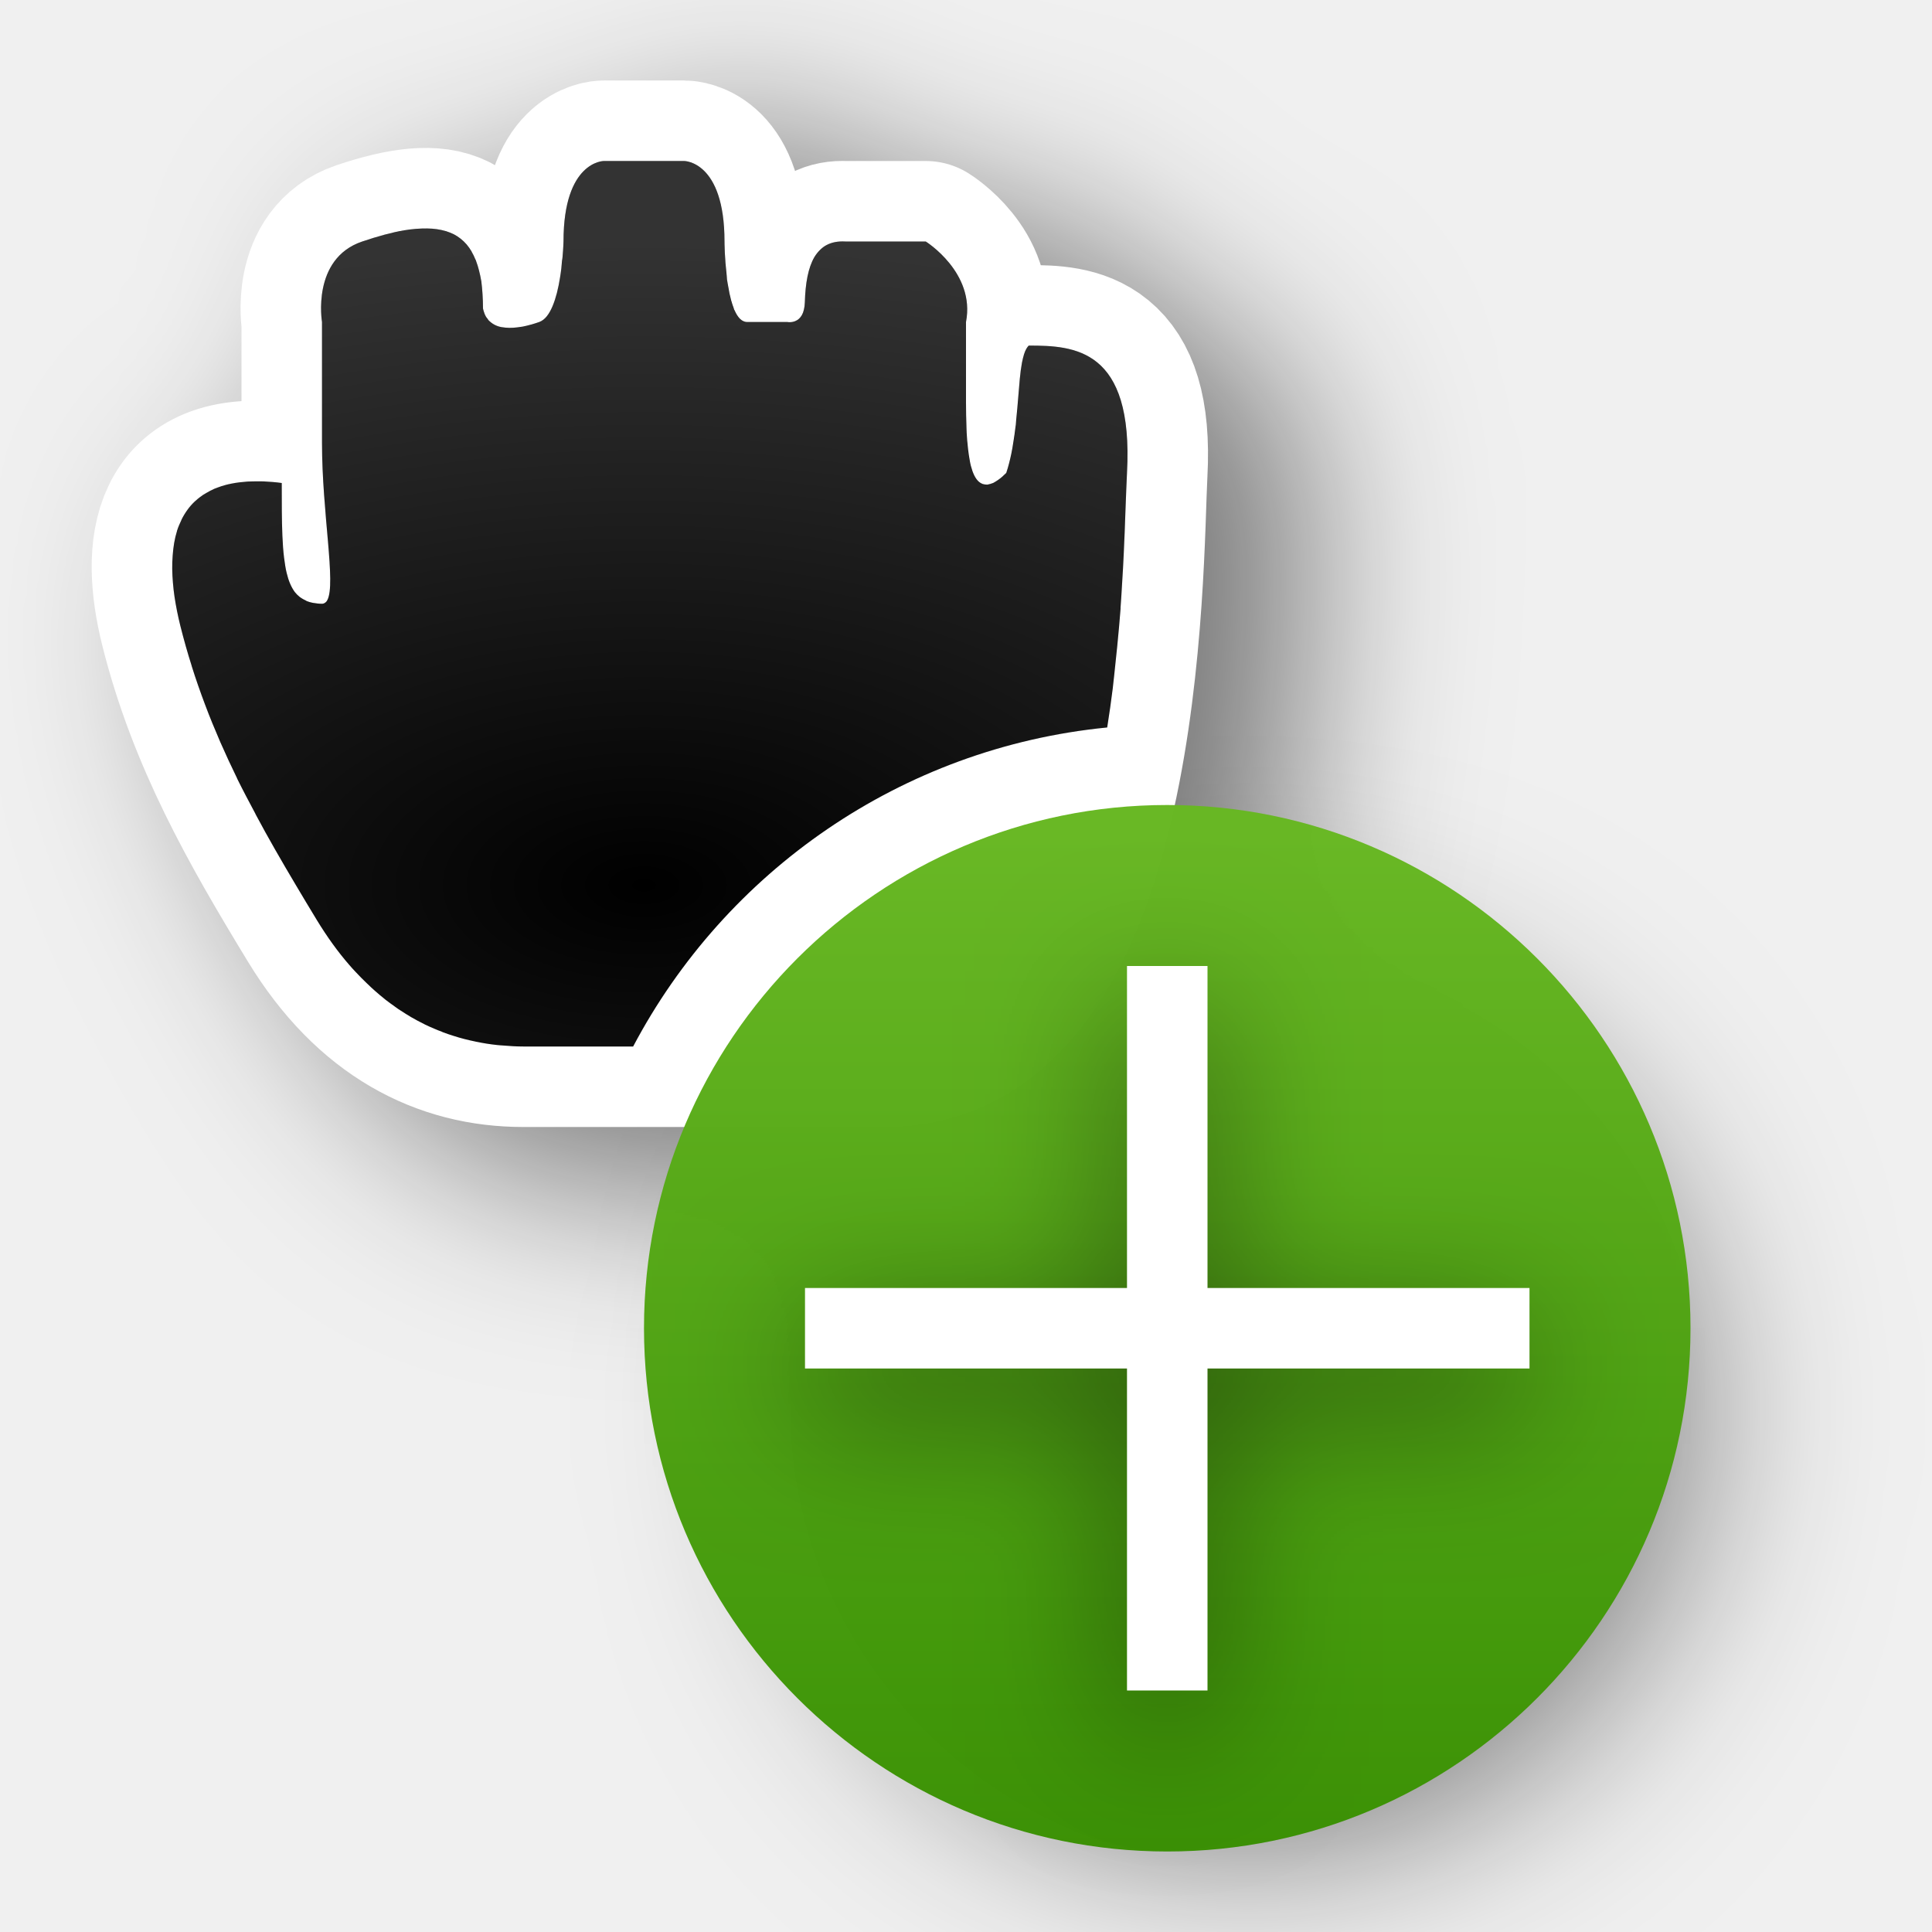
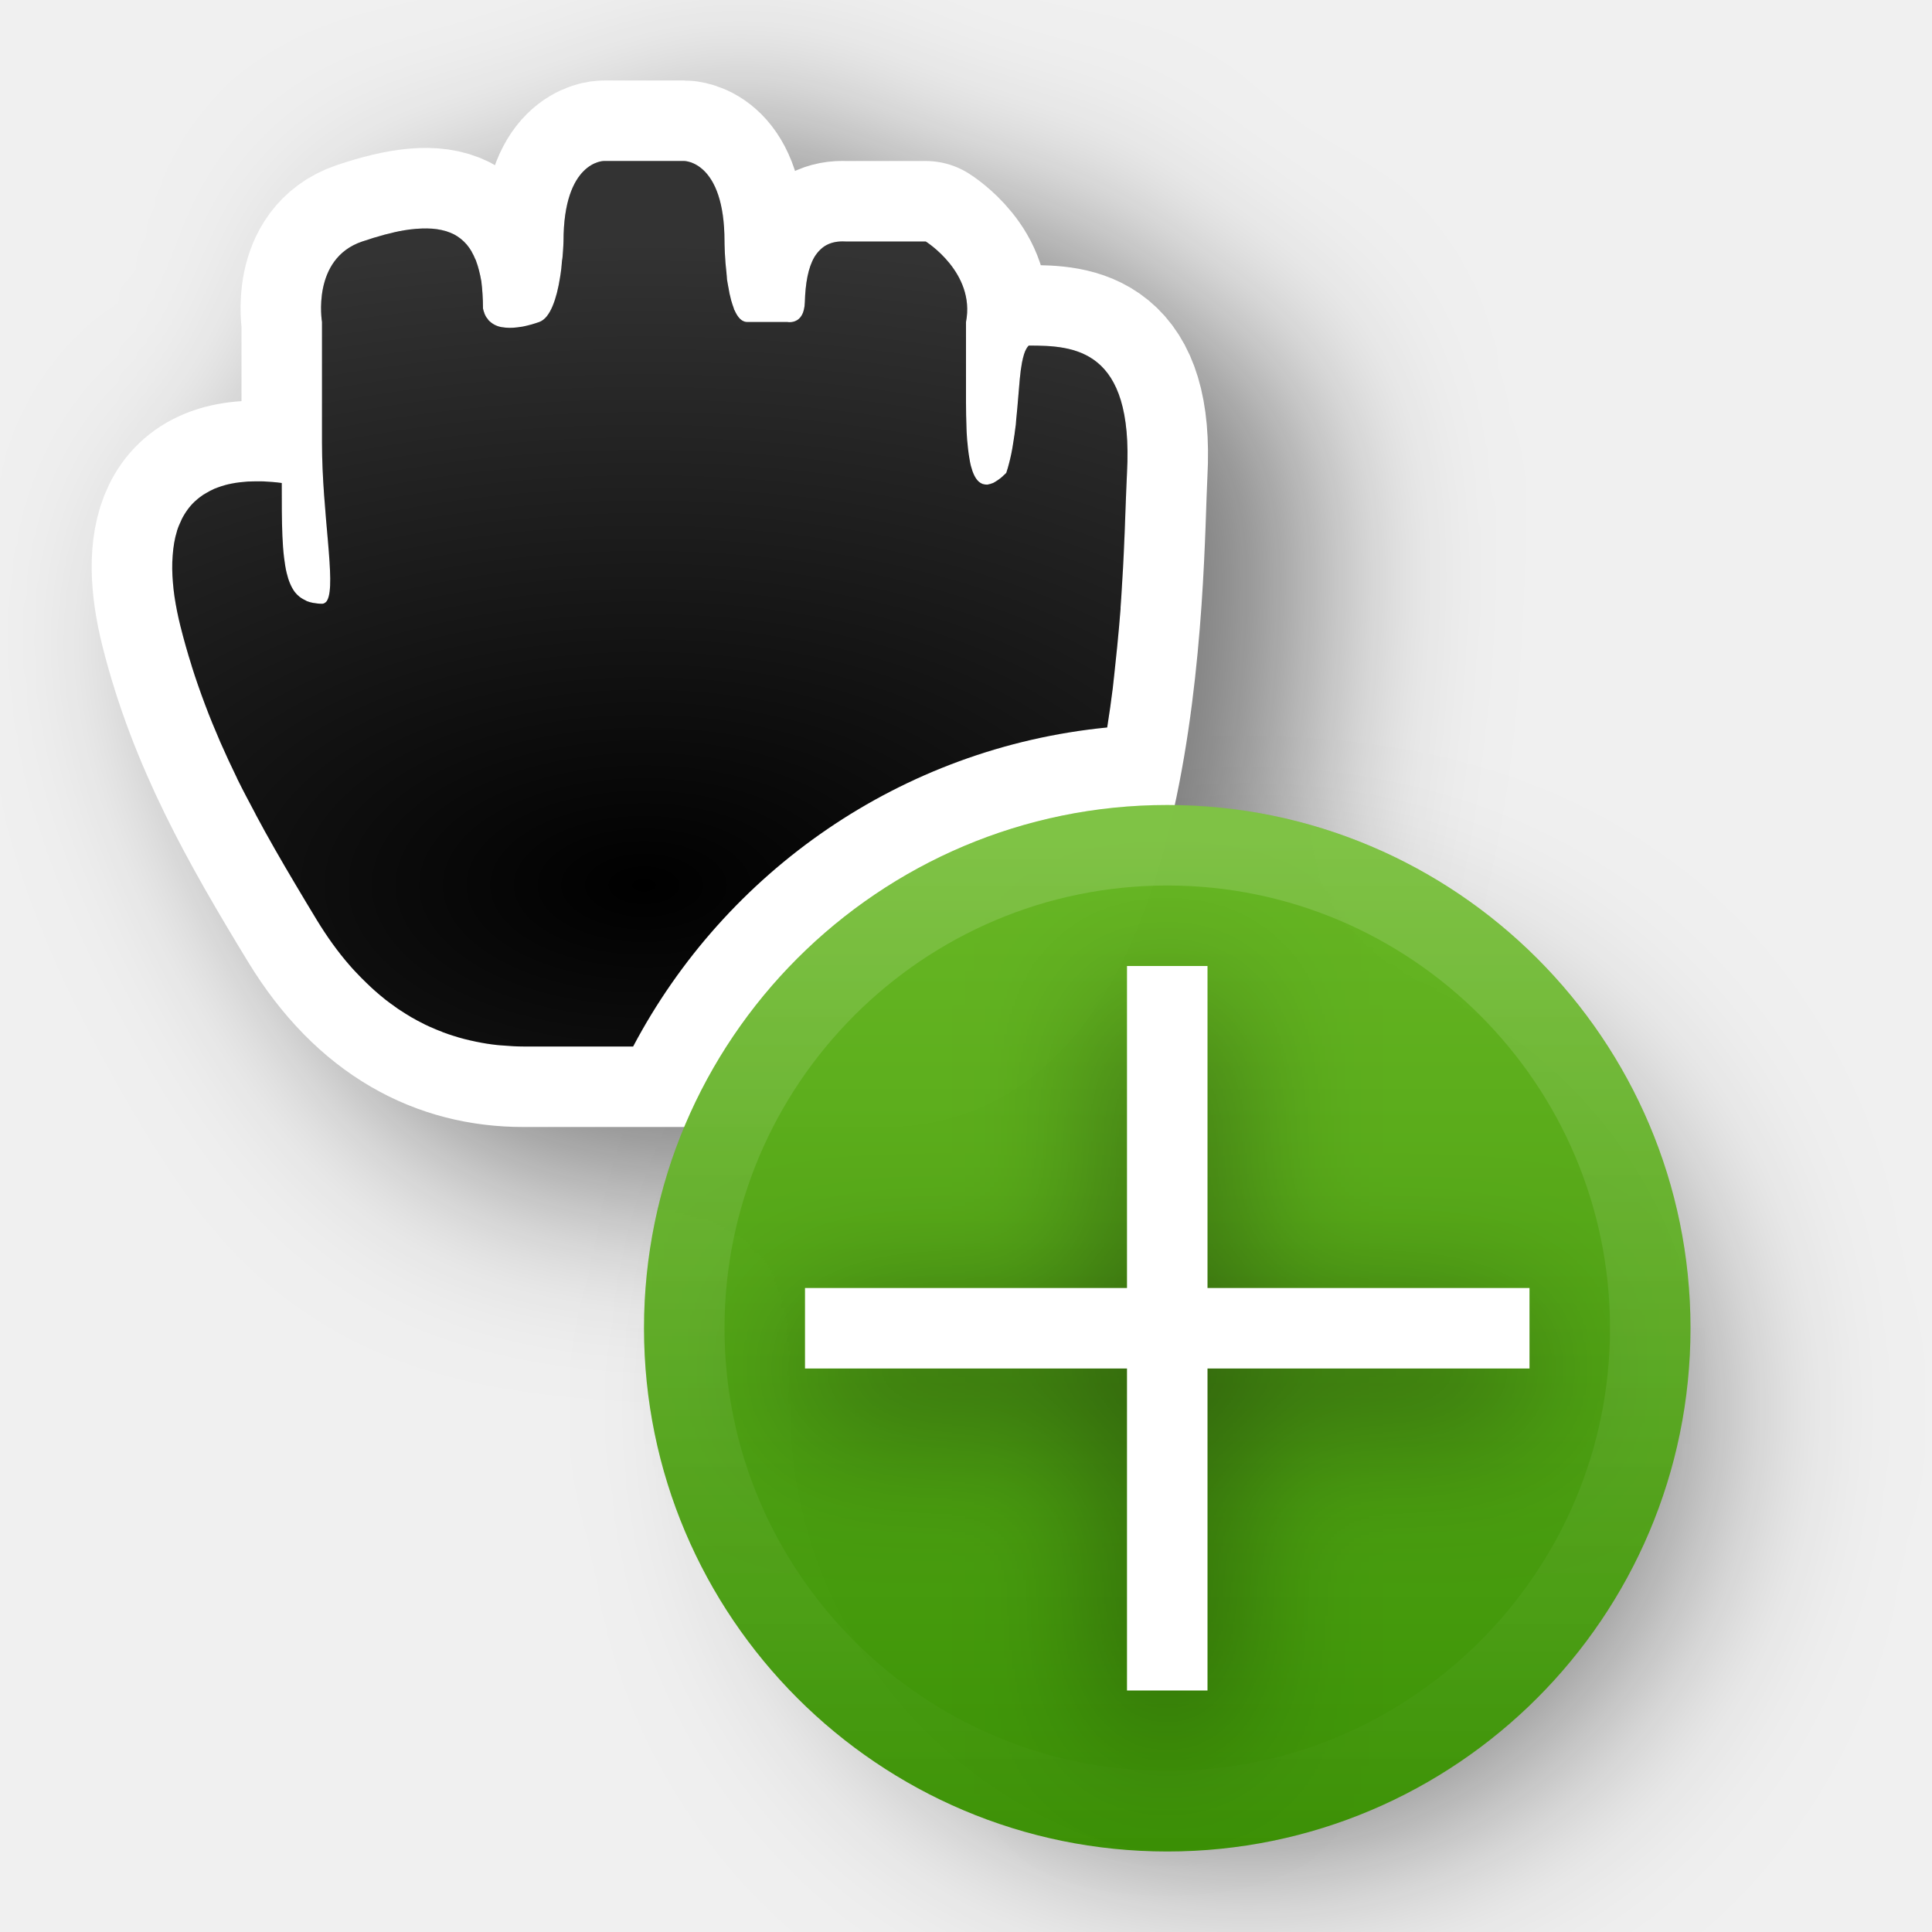
<svg xmlns="http://www.w3.org/2000/svg" xmlns:xlink="http://www.w3.org/1999/xlink" width="24" height="24" id="svg2" version="1.0">
  <defs id="defs4">
+     <linearGradient id="linearGradient1">
+       <stop style="stop-color:#ffffff;stop-opacity:1;" offset="0" id="stop1" />
+       <stop style="stop-color:#ffffff;stop-opacity:0;" offset="1" id="stop2" />
+     </linearGradient>
    <linearGradient id="linearGradient4">
      <stop style="stop-color:#68b723;stop-opacity:1;" offset="0" id="stop3" />
      <stop style="stop-color:#3a9104;stop-opacity:1;" offset="1" id="stop4" />
    </linearGradient>
    <filter height="1.681" y="-0.34" width="1.632" x="-0.317" id="filter74703" style="color-interpolation-filters:sRGB">
      <feGaussianBlur id="feGaussianBlur74705" stdDeviation="1.143" />
    </filter>
    <radialGradient r="5.934" fy="16.276" fx="12" cy="16.276" cx="12" gradientTransform="matrix(2.527847,-1.7470655e-7,9.3176842e-8,1.348185,-22.33416,-10.94322)" gradientUnits="userSpaceOnUse" id="radialGradient74808" xlink:href="#linearGradient74767" />
    <linearGradient id="linearGradient74767">
      <stop style="stop-color:#ffffff;stop-opacity:0;" offset="0" id="stop74771" />
      <stop style="stop-color:#ffffff;stop-opacity:1;" offset="1" id="stop74769" />
    </linearGradient>
    <linearGradient gradientTransform="matrix(0.498203,0,0,0.3724546,-1001.246,-1184.502)" gradientUnits="userSpaceOnUse" xlink:href="#linearGradient4" id="linearGradient11527-6-5" y2="3241.997" x2="2035.165" y1="3208.074" x1="2035.165" />
    <filter style="color-interpolation-filters:sRGB" id="filter4" x="-0.269" y="-0.269" width="1.538" height="1.538">
      <feGaussianBlur stdDeviation="1.387" id="feGaussianBlur4" />
    </filter>
    <filter style="color-interpolation-filters:sRGB" id="filter7" x="-0.243" y="-0.243" width="1.485" height="1.485">
      <feGaussianBlur stdDeviation="0.91" id="feGaussianBlur7" />
    </filter>
+     <linearGradient xlink:href="#linearGradient1" id="linearGradient2" x1="14.5" y1="10.5" x2="14.5" y2="23" gradientUnits="userSpaceOnUse" />
  </defs>
  <path d="m 14.809,10.618 c -3.416,0 -6.191,2.775 -6.191,6.191 C 8.618,20.225 11.393,23 14.809,23 18.225,23 21,20.225 21,16.809 21,13.393 18.225,10.618 14.809,10.618 Z" id="path2" style="color:#000000;display:inline;overflow:visible;visibility:visible;opacity:0.5;fill:#000000;fill-opacity:1;fill-rule:nonzero;stroke:none;stroke-width:2.686;stroke-opacity:1;marker:none;filter:url(#filter4);enable-background:accumulate" transform="matrix(0.8884062,0,0,0.8884062,2.34347,2.566658)" />
  <g transform="translate(-15,-160)" id="layer2" style="display:none">
    <rect style="color:#000000;display:block;overflow:visible;visibility:visible;opacity:0.3;fill:#000000;fill-opacity:1;fill-rule:nonzero;stroke:none;stroke-width:1;marker:none;enable-background:accumulate" id="left_ptr" width="24" height="24" x="15" y="160" />
    <rect y="160" x="50" height="24" width="24" id="hand1" style="color:#000000;display:block;overflow:visible;visibility:visible;opacity:0.3;fill:#000000;fill-opacity:1;fill-rule:nonzero;stroke:none;stroke-width:1;marker:none;enable-background:accumulate" />
    <rect style="color:#000000;display:block;overflow:visible;visibility:visible;opacity:0.3;fill:#000000;fill-opacity:1;fill-rule:nonzero;stroke:none;stroke-width:1;marker:none;enable-background:accumulate" id="hand2" width="24" height="24" x="190" y="160" />
    <rect style="color:#000000;display:block;overflow:visible;visibility:visible;opacity:0.3;fill:#000000;fill-opacity:1;fill-rule:nonzero;stroke:none;stroke-width:1;marker:none;enable-background:accumulate" id="grabbing" width="24" height="24" x="85" y="160" />
    <rect y="160" x="120" height="24" width="24" id="plus" style="color:#000000;display:block;overflow:visible;visibility:visible;opacity:0.3;fill:#000000;fill-opacity:1;fill-rule:nonzero;stroke:none;stroke-width:1;marker:none;enable-background:accumulate" />
    <rect style="color:#000000;display:block;overflow:visible;visibility:visible;opacity:0.3;fill:#000000;fill-opacity:1;fill-rule:nonzero;stroke:none;stroke-width:1;marker:none;enable-background:accumulate" id="right_ptr" width="24" height="24" x="155" y="160" />
    <rect y="160" x="224.938" height="24" width="24.062" id="pencil" style="color:#000000;display:block;overflow:visible;visibility:visible;opacity:0.3;fill:#000000;fill-opacity:1;fill-rule:nonzero;stroke:none;stroke-width:1;marker:none;enable-background:accumulate" />
    <rect style="color:#000000;display:block;overflow:visible;visibility:visible;opacity:0.3;fill:#000000;fill-opacity:1;fill-rule:nonzero;stroke:none;stroke-width:1;marker:none;enable-background:accumulate" id="xterm" width="24" height="24" x="260" y="160" />
    <rect y="364" x="14" height="24" width="24" id="left_ptr_watch_0001" style="color:#000000;display:block;overflow:visible;visibility:visible;opacity:0.3;fill:#000000;fill-opacity:1;fill-rule:nonzero;stroke:none;stroke-width:1;marker:none;enable-background:accumulate" />
    <rect y="337" x="14" height="24" width="24" id="watch_0001" style="color:#000000;display:block;overflow:visible;visibility:visible;opacity:0.3;fill:#000000;fill-opacity:1;fill-rule:nonzero;stroke:none;stroke-width:1;marker:none;enable-background:accumulate" />
    <rect style="color:#000000;display:block;overflow:visible;visibility:visible;opacity:0.3;fill:#000000;fill-opacity:1;fill-rule:nonzero;stroke:none;stroke-width:1;marker:none;enable-background:accumulate" id="bottom_side" width="24" height="24" x="85" y="195" />
    <rect y="195" x="120" height="24" width="24" id="top_side" style="color:#000000;display:block;overflow:visible;visibility:visible;opacity:0.3;fill:#000000;fill-opacity:1;fill-rule:nonzero;stroke:none;stroke-width:1;marker:none;enable-background:accumulate" />
    <rect style="color:#000000;display:block;overflow:visible;visibility:visible;opacity:0.3;fill:#000000;fill-opacity:1;fill-rule:nonzero;stroke:none;stroke-width:1;marker:none;enable-background:accumulate" id="right_side" width="24" height="24" x="155" y="195" />
    <rect y="195" x="189.938" height="24" width="24.062" id="left_side" style="color:#000000;display:block;overflow:visible;visibility:visible;opacity:0.3;fill:#000000;fill-opacity:1;fill-rule:nonzero;stroke:none;stroke-width:1;marker:none;enable-background:accumulate" />
    <rect style="color:#000000;display:block;overflow:visible;visibility:visible;opacity:0.3;fill:#000000;fill-opacity:1;fill-rule:nonzero;stroke:none;stroke-width:1;marker:none;enable-background:accumulate" id="bottom_left_corner" width="24" height="24" x="225" y="195" />
    <rect y="195" x="260" height="24" width="24" id="bottom_right_corner" style="color:#000000;display:block;overflow:visible;visibility:visible;opacity:0.3;fill:#000000;fill-opacity:1;fill-rule:nonzero;stroke:none;stroke-width:1;marker:none;enable-background:accumulate" />
    <rect style="color:#000000;display:block;overflow:visible;visibility:visible;opacity:0.3;fill:#000000;fill-opacity:1;fill-rule:nonzero;stroke:none;stroke-width:1;marker:none;enable-background:accumulate" id="top_left_corner" width="24" height="24" x="295" y="195" />
    <rect style="color:#000000;display:block;overflow:visible;visibility:visible;opacity:0.3;fill:#000000;fill-opacity:1;fill-rule:nonzero;stroke:none;stroke-width:1;marker:none;enable-background:accumulate" id="question_arrow" width="24" height="24" x="15" y="195" />
    <rect y="195" x="330" height="24" width="24" id="top_right_corner" style="color:#000000;display:block;overflow:visible;visibility:visible;opacity:0.3;fill:#000000;fill-opacity:1;fill-rule:nonzero;stroke:none;stroke-width:1;marker:none;enable-background:accumulate" />
    <rect style="color:#000000;display:block;overflow:visible;visibility:visible;opacity:0.3;fill:#000000;fill-opacity:1;fill-rule:nonzero;stroke:none;stroke-width:1;marker:none;enable-background:accumulate" id="X_cursor" width="24" height="24" x="330" y="160" />
    <rect style="color:#000000;display:block;overflow:visible;visibility:visible;opacity:0.3;fill:#000000;fill-opacity:1;fill-rule:nonzero;stroke:none;stroke-width:1;marker:none;enable-background:accumulate" id="lr_angle" width="24" height="24" x="50" y="230.061" />
    <rect y="230.061" x="85" height="24" width="24" id="ul_angle" style="color:#000000;display:block;overflow:visible;visibility:visible;opacity:0.3;fill:#000000;fill-opacity:1;fill-rule:nonzero;stroke:none;stroke-width:1;marker:none;enable-background:accumulate" />
    <rect style="color:#000000;display:block;overflow:visible;visibility:visible;opacity:0.3;fill:#000000;fill-opacity:1;fill-rule:nonzero;stroke:none;stroke-width:1;marker:none;enable-background:accumulate" id="ur_angle" width="24" height="24" x="120" y="230.061" />
    <rect y="230.061" x="155" height="24" width="24" id="top_tee" style="color:#000000;display:block;overflow:visible;visibility:visible;opacity:0.3;fill:#000000;fill-opacity:1;fill-rule:nonzero;stroke:none;stroke-width:1;marker:none;enable-background:accumulate" />
    <rect style="color:#000000;display:block;overflow:visible;visibility:visible;opacity:0.3;fill:#000000;fill-opacity:1;fill-rule:nonzero;stroke:none;stroke-width:1;marker:none;enable-background:accumulate" id="bottom_tee" width="24.062" height="24" x="189.938" y="230.061" />
    <rect y="230.061" x="225" height="24" width="24" id="left_tee" style="color:#000000;display:block;overflow:visible;visibility:visible;opacity:0.3;fill:#000000;fill-opacity:1;fill-rule:nonzero;stroke:none;stroke-width:1;marker:none;enable-background:accumulate" />
    <rect style="color:#000000;display:block;overflow:visible;visibility:visible;opacity:0.3;fill:#000000;fill-opacity:1;fill-rule:nonzero;stroke:none;stroke-width:1;marker:none;enable-background:accumulate" id="right_tee" width="24" height="24" x="260" y="230.061" />
    <rect y="230.061" x="295" height="23.939" width="24" id="copy" style="color:#000000;display:block;overflow:visible;visibility:visible;opacity:0.3;fill:#000000;fill-opacity:1;fill-rule:nonzero;stroke:none;stroke-width:1;marker:none;enable-background:accumulate" />
    <rect y="230.061" x="15" height="24" width="24" id="ll_angle" style="color:#000000;display:block;overflow:visible;visibility:visible;opacity:0.3;fill:#000000;fill-opacity:1;fill-rule:nonzero;stroke:none;stroke-width:1;marker:none;enable-background:accumulate" />
    <rect style="color:#000000;display:block;overflow:visible;visibility:visible;opacity:0.3;fill:#000000;fill-opacity:1;fill-rule:nonzero;stroke:none;stroke-width:1;marker:none;enable-background:accumulate" id="move" width="24" height="24" x="330" y="230.061" />
    <rect y="265.033" x="50" height="24" width="24" id="circle" style="color:#000000;display:block;overflow:visible;visibility:visible;opacity:0.3;fill:#000000;fill-opacity:1;fill-rule:nonzero;stroke:none;stroke-width:1;marker:none;enable-background:accumulate" />
    <rect style="color:#000000;display:block;overflow:visible;visibility:visible;opacity:0.3;fill:#000000;fill-opacity:1;fill-rule:nonzero;stroke:none;stroke-width:1;marker:none;enable-background:accumulate" id="link" width="24" height="24" x="15" y="265.033" />
    <rect style="color:#000000;display:block;overflow:visible;visibility:visible;opacity:0.3;fill:#000000;fill-opacity:1;fill-rule:nonzero;stroke:none;stroke-width:1;marker:none;enable-background:accumulate" id="crossed_circle" width="24" height="24.033" x="85" y="265" />
    <rect y="265" x="120" height="24" width="24" id="cross" style="color:#000000;display:block;overflow:visible;visibility:visible;opacity:0.3;fill:#000000;fill-opacity:1;fill-rule:nonzero;stroke:none;stroke-width:1;marker:none;enable-background:accumulate" />
    <rect style="color:#000000;display:block;overflow:visible;visibility:visible;opacity:0.3;fill:#000000;fill-opacity:1;fill-rule:nonzero;stroke:none;stroke-width:1;marker:none;enable-background:accumulate" id="crosshair" width="24" height="24" x="155" y="265" />
    <rect style="color:#000000;display:block;overflow:visible;visibility:visible;opacity:0.3;fill:#000000;fill-opacity:1;fill-rule:nonzero;stroke:none;stroke-width:1;marker:none;enable-background:accumulate" id="dnd-ask" width="24" height="24" x="224" y="265.033" />
    <rect y="265.033" x="189" height="24" width="24" id="dnd-none" style="color:#000000;display:block;overflow:visible;visibility:visible;opacity:0.3;fill:#000000;fill-opacity:1;fill-rule:nonzero;stroke:none;stroke-width:1;marker:none;enable-background:accumulate" />
    <rect y="265" x="259" height="24.033" width="24" id="dnd-copy" style="color:#000000;display:block;overflow:visible;visibility:visible;opacity:0.3;fill:#000000;fill-opacity:1;fill-rule:nonzero;stroke:none;stroke-width:1;marker:none;enable-background:accumulate" />
    <rect style="color:#000000;display:block;overflow:visible;visibility:visible;opacity:0.3;fill:#000000;fill-opacity:1;fill-rule:nonzero;stroke:none;stroke-width:1;marker:none;enable-background:accumulate" id="dnd-link" width="24" height="24" x="294" y="265" />
    <rect y="265" x="329" height="24" width="24" id="dnd-move" style="color:#000000;display:block;overflow:visible;visibility:visible;opacity:0.3;fill:#000000;fill-opacity:1;fill-rule:nonzero;stroke:none;stroke-width:1;marker:none;enable-background:accumulate" />
    <rect style="color:#000000;display:block;overflow:visible;visibility:visible;opacity:0.3;fill:#000000;fill-opacity:1;fill-rule:nonzero;stroke:none;stroke-width:1;marker:none;enable-background:accumulate" id="bd_double_arrow" width="24" height="24" x="50" y="300" />
    <rect y="300" x="15" height="24" width="24" id="fd_double_arrow" style="color:#000000;display:block;overflow:visible;visibility:visible;opacity:0.3;fill:#000000;fill-opacity:1;fill-rule:nonzero;stroke:none;stroke-width:1;marker:none;enable-background:accumulate" />
    <rect y="299.967" x="85" height="24.033" width="24" id="sb_v_double_arrow" style="color:#000000;display:block;overflow:visible;visibility:visible;opacity:0.3;fill:#000000;fill-opacity:1;fill-rule:nonzero;stroke:none;stroke-width:1;marker:none;enable-background:accumulate" />
    <rect style="color:#000000;display:block;overflow:visible;visibility:visible;opacity:0.3;fill:#000000;fill-opacity:1;fill-rule:nonzero;stroke:none;stroke-width:1;marker:none;enable-background:accumulate" id="sb_h_double_arrow" width="24" height="24" x="120" y="299.967" />
    <rect y="299.967" x="155" height="24" width="24" id="sb_right_arrow" style="color:#000000;display:block;overflow:visible;visibility:visible;opacity:0.3;fill:#000000;fill-opacity:1;fill-rule:nonzero;stroke:none;stroke-width:1;marker:none;enable-background:accumulate" />
    <rect y="300" x="224" height="24" width="24" id="sb_up_arrow" style="color:#000000;display:block;overflow:visible;visibility:visible;opacity:0.3;fill:#000000;fill-opacity:1;fill-rule:nonzero;stroke:none;stroke-width:1;marker:none;enable-background:accumulate" />
    <rect style="color:#000000;display:block;overflow:visible;visibility:visible;opacity:0.3;fill:#000000;fill-opacity:1;fill-rule:nonzero;stroke:none;stroke-width:1;marker:none;enable-background:accumulate" id="sb_left_arrow" width="24" height="24" x="189" y="300" />
    <rect style="color:#000000;display:block;overflow:visible;visibility:visible;opacity:0.3;fill:#000000;fill-opacity:1;fill-rule:nonzero;stroke:none;stroke-width:1;marker:none;enable-background:accumulate" id="sb_down_arrow" width="24" height="24.033" x="259" y="299.967" />
    <rect y="299.967" x="294" height="24.033" width="24" id="tcross" style="color:#000000;display:block;overflow:visible;visibility:visible;opacity:0.3;fill:#000000;fill-opacity:1;fill-rule:nonzero;stroke:none;stroke-width:1;marker:none;enable-background:accumulate" />
    <rect style="color:#000000;display:block;overflow:visible;visibility:visible;opacity:0.3;fill:#000000;fill-opacity:1;fill-rule:nonzero;stroke:none;stroke-width:1;marker:none;enable-background:accumulate" id="dotbox" width="24" height="24" x="329" y="300" />
    <rect style="color:#000000;display:block;overflow:visible;visibility:visible;opacity:0.3;fill:#000000;fill-opacity:1;fill-rule:nonzero;stroke:none;stroke-width:1;marker:none;enable-background:accumulate" id="watch_0002" width="24" height="24" x="42" y="337" />
    <rect style="color:#000000;display:block;overflow:visible;visibility:visible;opacity:0.3;fill:#000000;fill-opacity:1;fill-rule:nonzero;stroke:none;stroke-width:1;marker:none;enable-background:accumulate" id="watch_0003" width="24" height="24" x="70" y="337" />
    <rect y="337" x="98" height="24" width="24" id="watch_0004" style="color:#000000;display:block;overflow:visible;visibility:visible;opacity:0.3;fill:#000000;fill-opacity:1;fill-rule:nonzero;stroke:none;stroke-width:1;marker:none;enable-background:accumulate" />
    <rect style="color:#000000;display:block;overflow:visible;visibility:visible;opacity:0.3;fill:#000000;fill-opacity:1;fill-rule:nonzero;stroke:none;stroke-width:1;marker:none;enable-background:accumulate" id="watch_0005" width="24" height="24" x="126" y="337" />
    <rect y="337" x="154" height="24" width="24" id="watch_0006" style="color:#000000;display:block;overflow:visible;visibility:visible;opacity:0.3;fill:#000000;fill-opacity:1;fill-rule:nonzero;stroke:none;stroke-width:1;marker:none;enable-background:accumulate" />
    <rect y="337" x="182" height="24" width="24" id="watch_0007" style="color:#000000;display:block;overflow:visible;visibility:visible;opacity:0.3;fill:#000000;fill-opacity:1;fill-rule:nonzero;stroke:none;stroke-width:1;marker:none;enable-background:accumulate" />
    <rect style="color:#000000;display:block;overflow:visible;visibility:visible;opacity:0.3;fill:#000000;fill-opacity:1;fill-rule:nonzero;stroke:none;stroke-width:1;marker:none;enable-background:accumulate" id="watch_0008" width="24" height="24" x="210" y="337" />
    <rect style="color:#000000;display:block;overflow:visible;visibility:visible;opacity:0.3;fill:#000000;fill-opacity:1;fill-rule:nonzero;stroke:none;stroke-width:1;marker:none;enable-background:accumulate" id="left_ptr_watch_0002" width="24" height="24" x="42" y="364" />
    <rect y="364" x="70" height="24" width="24" id="left_ptr_watch_0003" style="color:#000000;display:block;overflow:visible;visibility:visible;opacity:0.3;fill:#000000;fill-opacity:1;fill-rule:nonzero;stroke:none;stroke-width:1;marker:none;enable-background:accumulate" />
    <rect y="364" x="98" height="24" width="24" id="left_ptr_watch_0004" style="color:#000000;display:block;overflow:visible;visibility:visible;opacity:0.3;fill:#000000;fill-opacity:1;fill-rule:nonzero;stroke:none;stroke-width:1;marker:none;enable-background:accumulate" />
    <rect style="color:#000000;display:block;overflow:visible;visibility:visible;opacity:0.3;fill:#000000;fill-opacity:1;fill-rule:nonzero;stroke:none;stroke-width:1;marker:none;enable-background:accumulate" id="left_ptr_watch_0005" width="24" height="24" x="126" y="364" />
    <rect y="364" x="154" height="24" width="24" id="left_ptr_watch_0006" style="color:#000000;display:block;overflow:visible;visibility:visible;opacity:0.3;fill:#000000;fill-opacity:1;fill-rule:nonzero;stroke:none;stroke-width:1;marker:none;enable-background:accumulate" />
    <rect style="color:#000000;display:block;overflow:visible;visibility:visible;opacity:0.3;fill:#000000;fill-opacity:1;fill-rule:nonzero;stroke:none;stroke-width:1;marker:none;enable-background:accumulate" id="left_ptr_watch_0007" width="24" height="24" x="182" y="364" />
    <rect style="color:#000000;display:block;overflow:visible;visibility:visible;opacity:0.3;fill:#000000;fill-opacity:1;fill-rule:nonzero;stroke:none;stroke-width:1;marker:none;enable-background:accumulate" id="left_ptr_watch_0008" width="24" height="24" x="210" y="364" />
    <rect style="color:#000000;display:block;overflow:visible;visibility:visible;opacity:0.3;fill:#000000;fill-opacity:1;fill-rule:nonzero;stroke:none;stroke-width:1;marker:none;enable-background:accumulate" id="watch_0009" width="24" height="24" x="238" y="337" />
    <rect y="337" x="266" height="24" width="24" id="watch_0010" style="color:#000000;display:block;overflow:visible;visibility:visible;opacity:0.3;fill:#000000;fill-opacity:1;fill-rule:nonzero;stroke:none;stroke-width:1;marker:none;enable-background:accumulate" />
    <rect y="337" x="294" height="24" width="24" id="watch_0011" style="color:#000000;display:block;overflow:visible;visibility:visible;opacity:0.3;fill:#000000;fill-opacity:1;fill-rule:nonzero;stroke:none;stroke-width:1;marker:none;enable-background:accumulate" />
    <rect style="color:#000000;display:block;overflow:visible;visibility:visible;opacity:0.3;fill:#000000;fill-opacity:1;fill-rule:nonzero;stroke:none;stroke-width:1;marker:none;enable-background:accumulate" id="watch_0012" width="24" height="24" x="322" y="337" />
    <rect y="337" x="350" height="24" width="24" id="watch_0013" style="color:#000000;display:block;overflow:visible;visibility:visible;opacity:0.3;fill:#000000;fill-opacity:1;fill-rule:nonzero;stroke:none;stroke-width:1;marker:none;enable-background:accumulate" />
    <rect style="color:#000000;display:block;overflow:visible;visibility:visible;opacity:0.3;fill:#000000;fill-opacity:1;fill-rule:nonzero;stroke:none;stroke-width:1;marker:none;enable-background:accumulate" id="watch_0014" width="24" height="24" x="378" y="337" />
    <rect style="color:#000000;display:block;overflow:visible;visibility:visible;opacity:0.3;fill:#000000;fill-opacity:1;fill-rule:nonzero;stroke:none;stroke-width:1;marker:none;enable-background:accumulate" id="watch_0015" width="24" height="24" x="406" y="337" />
    <rect y="337" x="434" height="24" width="24" id="watch_0016" style="color:#000000;display:block;overflow:visible;visibility:visible;opacity:0.3;fill:#000000;fill-opacity:1;fill-rule:nonzero;stroke:none;stroke-width:1;marker:none;enable-background:accumulate" />
  </g>
  <path id="path74800" d="m 8.72,2.707 c 0,0 -0.5,0 -0.5,1 0,0 -0.021,0.897 -0.3,1 -0.246,0.091 -0.64,0.152 -0.7,-0.169 0,-1 -0.47,-1.178 -1.5,-0.831 -0.634,0.214 -0.5,1 -0.5,1 v 1.5 c 0,1 0.229,2 0,2 -0.5,0 -0.5,-0.5 -0.5,-1.5 C 3.316,6.52 3.222,7.524 3.461,8.48 c 0.34,1.361 0.978,2.477 1.694,3.653 0.683,1.123 1.589,1.574 2.566,1.574 h 4.5 c 3,0 2.94,-6.023 3,-7.125 C 15.304,5.032 14.562,5 14,5 c -0.175,0.17 -0.076,0.979 -0.28,1.582 -0.5,0.5 -0.5,-0.412 -0.5,-0.875 v -1 c 0.119,-0.615 -0.5,-1 -0.5,-1 h -1 c -0.363,-0.02 -0.488,0.285 -0.502,0.754 -0.007,0.29 -0.217,0.246 -0.217,0.246 h -0.5 c -0.281,0 -0.281,-1 -0.281,-1 0,-1 -0.5,-1 -0.5,-1 z" style="opacity:0.5;fill:#000000;fill-opacity:1;fill-rule:evenodd;stroke:#000000;stroke-width:2;stroke-linecap:butt;stroke-linejoin:round;stroke-miterlimit:4;stroke-dasharray:none;stroke-opacity:1;filter:url(#filter74703)" />
  <path style="fill:#ffffff;fill-opacity:1;fill-rule:evenodd;stroke:#ffffff;stroke-width:2;stroke-linecap:butt;stroke-linejoin:round;stroke-miterlimit:4;stroke-dasharray:none;stroke-opacity:1" d="M 7.5,2 C 7.5,2 7,2 7,3 7,3 6.979,3.897 6.7,4 6.454,4.091 6.06,4.152 6,3.831 6,2.831 5.53,2.653 4.5,3 3.866,3.214 4,4 4,4 v 1.5 c 0,1 0.229,2 0,2 C 3.5,7.5 3.5,7 3.5,6 2.095,5.813 2.002,6.817 2.24,7.773 2.58,9.134 3.218,10.25 3.934,11.426 4.617,12.548 5.523,13 6.5,13 H 11 C 14,13 13.94,6.977 14,5.875 14.084,4.326 13.342,4.293 12.78,4.293 12.604,4.463 12.704,5.272 12.5,5.875 12,6.375 12,5.463 12,5 V 4 C 12.119,3.385 11.5,3 11.5,3 h -1 C 10.136,2.98 10.012,3.285 9.998,3.754 9.991,4.044 9.781,4 9.781,4 h -0.5 C 9,4 9,3 9,3 9,2 8.5,2 8.5,2 Z" id="path74802" />
  <path id="path74804" style="fill:#000000;fill-opacity:1;fill-rule:evenodd;stroke:none;stroke-width:1px;stroke-linecap:butt;stroke-linejoin:miter;stroke-opacity:1" d="M 7.5 2 C 7.5 2 7 2 7 3 C 7 3 6.998 3.082 6.988 3.193 C 6.987 3.203 6.987 3.201 6.986 3.211 C 6.986 3.219 6.983 3.227 6.982 3.236 C 6.98 3.266 6.977 3.301 6.973 3.334 C 6.968 3.372 6.964 3.407 6.957 3.447 C 6.947 3.511 6.934 3.576 6.918 3.639 C 6.888 3.754 6.848 3.859 6.793 3.928 C 6.766 3.962 6.734 3.987 6.699 4 C 6.668 4.011 6.636 4.021 6.602 4.031 C 6.599 4.032 6.596 4.032 6.594 4.033 C 6.562 4.042 6.528 4.05 6.494 4.057 C 6.49 4.057 6.485 4.058 6.48 4.059 C 6.412 4.07 6.343 4.077 6.279 4.07 C 6.245 4.067 6.212 4.062 6.182 4.051 C 6.151 4.04 6.124 4.025 6.1 4.006 C 6.087 3.996 6.077 3.986 6.066 3.975 C 6.063 3.971 6.062 3.967 6.059 3.963 C 6.051 3.954 6.043 3.944 6.037 3.934 C 6.029 3.92 6.022 3.905 6.016 3.889 C 6.015 3.888 6.016 3.887 6.016 3.887 C 6.009 3.87 6.004 3.852 6 3.832 C 6 3.769 5.998 3.709 5.994 3.652 C 5.99 3.596 5.986 3.544 5.979 3.494 C 5.971 3.444 5.96 3.397 5.949 3.354 C 5.94 3.316 5.928 3.281 5.916 3.248 C 5.914 3.242 5.912 3.236 5.91 3.23 C 5.908 3.226 5.906 3.223 5.904 3.219 C 5.891 3.186 5.876 3.156 5.859 3.127 C 5.859 3.126 5.86 3.125 5.859 3.125 C 5.84 3.093 5.82 3.064 5.797 3.037 C 5.751 2.984 5.698 2.942 5.637 2.91 C 5.606 2.895 5.573 2.882 5.539 2.871 C 5.538 2.871 5.538 2.871 5.537 2.871 C 5.467 2.85 5.391 2.839 5.305 2.838 C 5.219 2.837 5.124 2.844 5.021 2.861 C 4.867 2.887 4.693 2.935 4.5 3 C 3.866 3.214 4 4 4 4 L 4 5.5 C 4 6.375 4.176 7.25 4.066 7.455 C 4.059 7.47 4.048 7.481 4.037 7.488 C 4.026 7.496 4.014 7.5 4 7.5 C 3.962 7.5 3.929 7.496 3.896 7.49 C 3.895 7.49 3.894 7.49 3.893 7.49 C 3.889 7.49 3.886 7.489 3.883 7.488 C 3.857 7.483 3.833 7.476 3.811 7.467 C 3.804 7.464 3.799 7.46 3.793 7.457 C 3.774 7.448 3.755 7.438 3.738 7.426 C 3.732 7.421 3.725 7.417 3.719 7.412 C 3.698 7.395 3.679 7.376 3.662 7.354 C 3.617 7.293 3.584 7.214 3.561 7.117 C 3.547 7.062 3.538 6.997 3.529 6.93 C 3.519 6.847 3.512 6.757 3.508 6.656 C 3.5 6.469 3.5 6.25 3.5 6 C 3.421 5.989 3.347 5.984 3.275 5.98 C 3.229 5.978 3.186 5.98 3.143 5.98 C 3.12 5.981 3.096 5.981 3.074 5.982 C 3.038 5.985 3.004 5.988 2.971 5.992 C 2.937 5.996 2.904 6.002 2.873 6.008 C 2.85 6.012 2.828 6.018 2.807 6.023 C 2.77 6.033 2.734 6.044 2.701 6.057 C 2.688 6.062 2.675 6.067 2.662 6.072 C 2.627 6.087 2.595 6.105 2.564 6.123 C 2.551 6.131 2.538 6.138 2.525 6.146 C 2.492 6.169 2.46 6.192 2.432 6.219 C 2.428 6.222 2.424 6.225 2.42 6.229 C 2.386 6.261 2.355 6.296 2.328 6.334 C 2.3 6.373 2.275 6.414 2.254 6.457 C 2.254 6.458 2.254 6.458 2.254 6.459 C 2.233 6.502 2.214 6.547 2.199 6.594 C 2.199 6.594 2.199 6.595 2.199 6.596 C 2.169 6.691 2.153 6.792 2.145 6.9 C 2.136 7.009 2.138 7.122 2.148 7.238 C 2.153 7.296 2.159 7.355 2.168 7.414 C 2.186 7.533 2.21 7.653 2.24 7.773 C 2.283 7.944 2.329 8.108 2.381 8.271 C 2.381 8.272 2.381 8.273 2.381 8.273 C 2.432 8.436 2.488 8.595 2.547 8.752 C 2.606 8.91 2.67 9.064 2.736 9.217 C 2.803 9.369 2.872 9.519 2.945 9.668 C 2.946 9.668 2.945 9.669 2.945 9.67 C 3.018 9.818 3.096 9.965 3.174 10.111 C 3.174 10.112 3.174 10.113 3.174 10.113 C 3.33 10.406 3.497 10.695 3.67 10.986 C 3.757 11.132 3.844 11.279 3.934 11.426 C 4.062 11.636 4.197 11.824 4.34 11.988 C 4.387 12.043 4.437 12.094 4.486 12.145 C 4.528 12.187 4.57 12.228 4.613 12.268 C 4.628 12.281 4.642 12.294 4.656 12.307 C 4.697 12.343 4.739 12.379 4.781 12.412 C 4.785 12.415 4.789 12.419 4.793 12.422 C 4.829 12.45 4.866 12.476 4.902 12.502 C 4.917 12.512 4.931 12.523 4.945 12.533 C 4.948 12.535 4.952 12.537 4.955 12.539 C 4.961 12.543 4.967 12.547 4.973 12.551 C 5.017 12.58 5.062 12.608 5.107 12.635 C 5.16 12.666 5.214 12.694 5.268 12.721 C 5.271 12.723 5.275 12.725 5.279 12.727 C 5.317 12.745 5.356 12.763 5.395 12.779 C 5.425 12.793 5.457 12.804 5.488 12.816 C 5.492 12.818 5.496 12.821 5.5 12.822 C 5.543 12.839 5.587 12.853 5.631 12.867 C 5.722 12.897 5.815 12.92 5.908 12.939 C 5.91 12.94 5.912 12.941 5.914 12.941 C 5.915 12.942 5.917 12.941 5.918 12.941 C 6.003 12.959 6.091 12.973 6.178 12.982 C 6.203 12.985 6.229 12.986 6.254 12.988 C 6.336 12.995 6.417 13 6.5 13 L 7.865 13 C 9.012 10.829 11.191 9.29 13.752 9.037 C 13.752 9.037 13.754 9.037 13.754 9.037 C 13.78 8.871 13.804 8.706 13.824 8.543 C 13.825 8.536 13.825 8.53 13.826 8.523 C 13.832 8.474 13.836 8.428 13.842 8.379 C 13.855 8.26 13.867 8.142 13.879 8.025 C 13.894 7.867 13.909 7.712 13.92 7.562 C 13.92 7.559 13.92 7.555 13.92 7.551 C 13.92 7.549 13.92 7.548 13.92 7.547 C 13.928 7.444 13.933 7.348 13.939 7.25 C 13.947 7.121 13.954 7.007 13.959 6.891 C 13.968 6.707 13.975 6.517 13.98 6.369 C 13.988 6.159 13.994 5.99 14 5.875 C 14.084 4.326 13.341 4.293 12.779 4.293 C 12.768 4.304 12.759 4.317 12.75 4.332 C 12.739 4.351 12.729 4.374 12.721 4.4 C 12.711 4.431 12.703 4.467 12.695 4.506 C 12.684 4.566 12.675 4.633 12.668 4.709 C 12.662 4.775 12.656 4.847 12.65 4.922 C 12.643 5.018 12.633 5.119 12.623 5.223 C 12.621 5.241 12.621 5.257 12.619 5.275 C 12.618 5.285 12.616 5.294 12.615 5.303 C 12.608 5.367 12.598 5.43 12.588 5.494 C 12.58 5.543 12.573 5.592 12.562 5.641 C 12.545 5.721 12.525 5.8 12.5 5.875 C 12.464 5.911 12.432 5.939 12.4 5.961 C 12.381 5.974 12.361 5.987 12.344 5.996 C 12.341 5.997 12.338 5.999 12.336 6 C 12.334 6.001 12.332 6.001 12.33 6.002 C 12.311 6.01 12.292 6.015 12.275 6.018 C 12.273 6.018 12.27 6.019 12.268 6.02 C 12.265 6.02 12.263 6.019 12.26 6.02 C 12.243 6.02 12.229 6.018 12.215 6.014 C 12.214 6.013 12.212 6.014 12.211 6.014 C 12.21 6.013 12.208 6.012 12.207 6.012 C 12.191 6.006 12.176 5.998 12.162 5.986 C 12.116 5.947 12.084 5.877 12.061 5.789 C 12.05 5.748 12.043 5.7 12.035 5.652 C 12.028 5.604 12.022 5.555 12.018 5.504 C 12.015 5.48 12.013 5.458 12.012 5.434 C 12.009 5.395 12.007 5.361 12.006 5.322 C 12.002 5.207 12 5.094 12 5 L 12 4 C 12.119 3.386 11.5 3 11.5 3 L 10.5 3 C 10.409 2.995 10.333 3.01 10.27 3.043 C 10.238 3.059 10.211 3.081 10.186 3.105 C 10.16 3.131 10.137 3.16 10.117 3.193 C 10.039 3.326 10.005 3.519 9.998 3.754 C 9.997 3.79 9.993 3.821 9.986 3.848 C 9.974 3.901 9.951 3.936 9.926 3.959 C 9.863 4.017 9.781 4 9.781 4 L 9.281 4 C 9.264 4 9.248 3.996 9.232 3.988 C 9.218 3.982 9.204 3.971 9.191 3.959 C 9.179 3.947 9.167 3.931 9.156 3.914 C 9.145 3.897 9.135 3.877 9.125 3.855 C 9.123 3.852 9.121 3.848 9.119 3.844 C 9.117 3.84 9.117 3.834 9.115 3.83 C 9.103 3.799 9.092 3.764 9.082 3.729 C 9.075 3.702 9.069 3.675 9.062 3.646 C 9.057 3.619 9.052 3.593 9.047 3.564 C 9.042 3.533 9.035 3.503 9.031 3.471 C 9.029 3.453 9.029 3.438 9.027 3.42 C 9.015 3.309 9.007 3.216 9.004 3.139 C 9 3.055 9 3 9 3 C 9 2 8.5 2 8.5 2 L 7.5 2 z " />
  <path id="path74806" style="opacity:0.2;fill:url(#radialGradient74808);fill-opacity:1;fill-rule:evenodd;stroke:none;stroke-width:1px;stroke-linecap:butt;stroke-linejoin:miter;stroke-opacity:1" d="M 7.5 2 C 7.5 2 7 2 7 3 C 7 3 6.978 3.897 6.699 4 C 6.453 4.091 6.06 4.153 6 3.832 C 6 2.832 5.53 2.653 4.5 3 C 3.866 3.214 4 4 4 4 L 4 5.5 C 4 6.5 4.228 7.5 4 7.5 C 3.5 7.5 3.5 7 3.5 6 C 2.095 5.813 2.002 6.818 2.24 7.773 C 2.58 9.134 3.218 10.25 3.934 11.426 C 4.617 12.549 5.523 13 6.5 13 L 7.865 13 C 9.012 10.829 11.192 9.29 13.754 9.037 C 13.969 7.657 13.975 6.336 14 5.875 C 14.084 4.326 13.341 4.293 12.779 4.293 C 12.604 4.463 12.704 5.272 12.5 5.875 C 12 6.375 12 5.463 12 5 L 12 4 C 12.119 3.386 11.5 3 11.5 3 L 10.5 3 C 10.136 2.98 10.012 3.285 9.998 3.754 C 9.991 4.044 9.781 4 9.781 4 L 9.281 4 C 9 4 9 3 9 3 C 9 2 8.5 2 8.5 2 L 7.5 2 z " />
  <path d="m 14.5,10 c -3.586,0 -6.5,2.914 -6.5,6.5 0,3.586 2.914,6.5 6.5,6.5 C 18.086,23 21,20.086 21,16.5 21,12.914 18.086,10 14.5,10 Z" id="path2555-7-8-5-0-9" style="color:#000000;display:inline;overflow:visible;visibility:visible;opacity:0.99;fill:url(#linearGradient11527-6-5);fill-opacity:1;fill-rule:nonzero;stroke:none;stroke-width:2.82;marker:none;enable-background:accumulate" />
  <path style="opacity:0.5;fill:#000000;fill-opacity:1;stroke:none;stroke-width:1;stroke-dasharray:none;stroke-opacity:0.148;paint-order:normal;filter:url(#filter7)" d="m 14,12.5 v 4 h -4 v 1 h 4 v 4 h 1 v -4 h 4 v -1 h -4 v -4 z" id="path7" />
  <path style="opacity:1;fill:#ffffff;fill-opacity:1;stroke:none;stroke-width:1;stroke-dasharray:none;stroke-opacity:0.148;paint-order:normal" d="m 14,12 v 4 h -4 v 1 h 4 v 4 h 1 v -4 h 4 v -1 h -4 v -4 z" id="path6" />
+   <path d="m 14.5,10.5 c 3.307,0 6,2.693 6,6 6e-6,3.307 -2.693,6 -6,6 -3.307,0 -6,-2.693 -6,-6 0,-3.307 2.693,-6 6,-6 z" id="path1" style="color:#000000;display:inline;overflow:visible;visibility:visible;opacity:0.15;fill:none;fill-opacity:1;fill-rule:nonzero;stroke:url(#linearGradient2);stroke-width:1;marker:none;enable-background:accumulate;stroke-opacity:1;stroke-dasharray:none" />
</svg>
